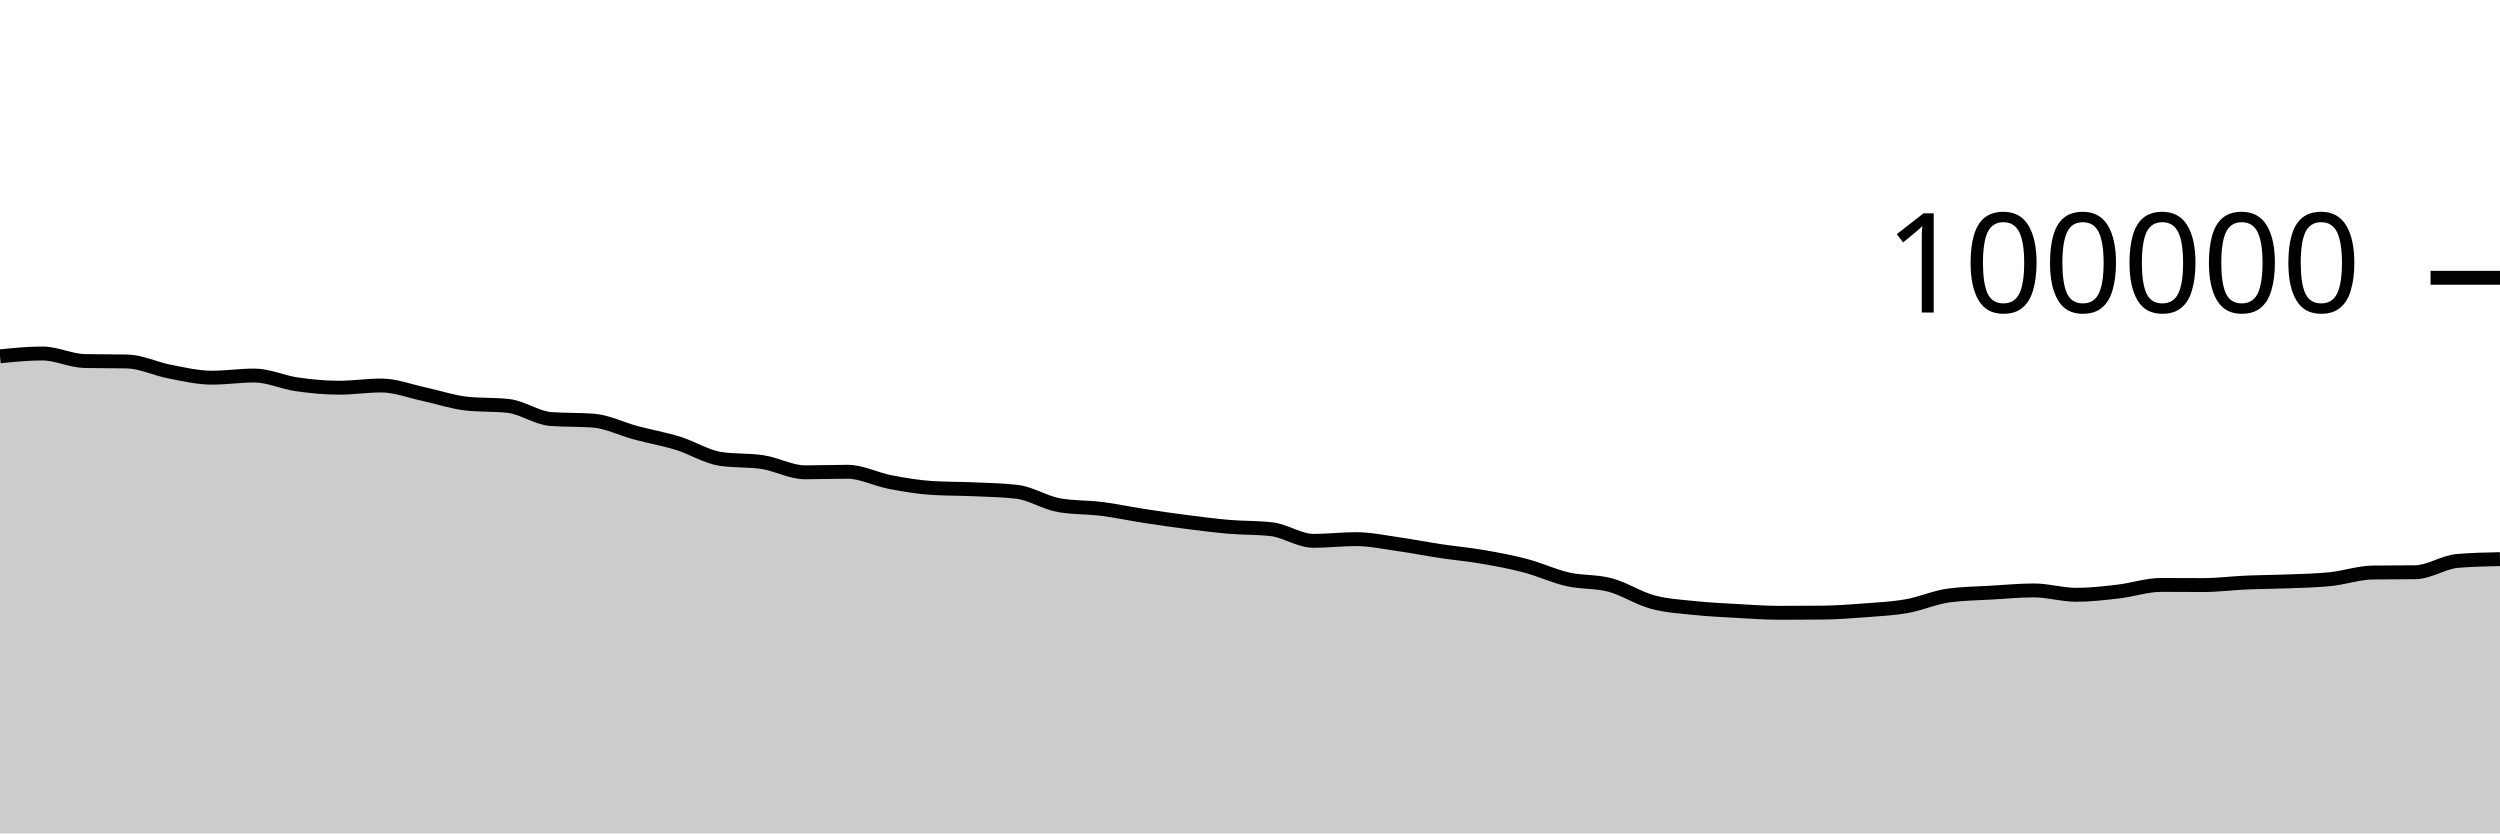
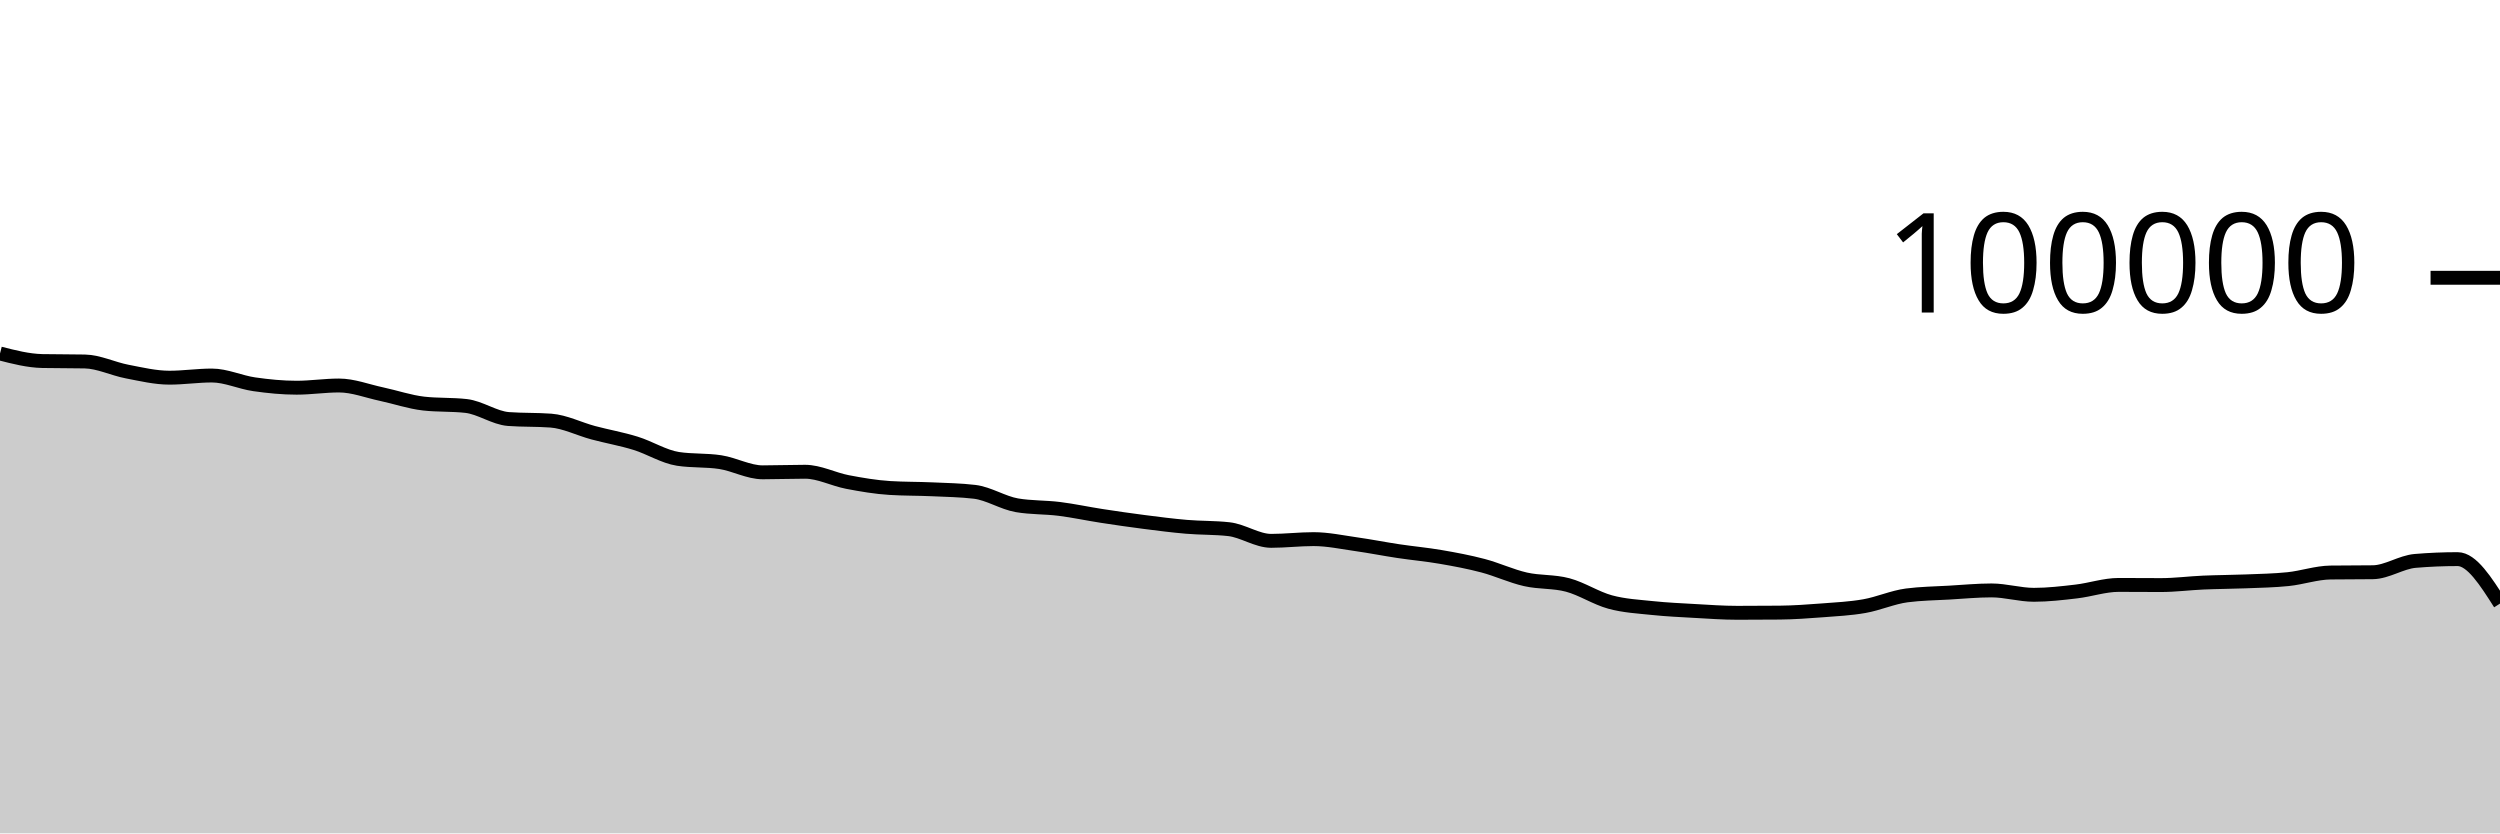
<svg xmlns="http://www.w3.org/2000/svg" viewBox="0 0 180 60">
  <g transform="translate(0,20)">
-     <path class="area" fill="rgba(0, 0, 0, 0.2)" d="M0,5.654C1.017,5.553,2.034,5.451,3.051,5.451C4.068,5.451,5.085,5.974,6.102,5.995C7.119,6.016,8.136,6.005,9.153,6.026C10.169,6.047,11.186,6.558,12.203,6.752C13.22,6.947,14.237,7.193,15.254,7.193C16.271,7.193,17.288,7.037,18.305,7.037C19.322,7.037,20.339,7.522,21.356,7.668C22.373,7.814,23.39,7.915,24.407,7.915C25.424,7.915,26.441,7.756,27.458,7.756C28.475,7.756,29.492,8.158,30.508,8.374C31.525,8.591,32.542,8.943,33.559,9.058C34.576,9.172,35.593,9.115,36.61,9.229C37.627,9.344,38.644,10.093,39.661,10.17C40.678,10.246,41.695,10.208,42.712,10.284C43.729,10.361,44.746,10.884,45.763,11.156C46.78,11.428,47.797,11.603,48.814,11.917C49.831,12.231,50.847,12.883,51.864,13.039C52.881,13.196,53.898,13.117,54.915,13.274C55.932,13.431,56.949,14.007,57.966,14.007C58.983,14.007,60,13.966,61.017,13.966C62.034,13.966,63.051,14.509,64.068,14.704C65.085,14.899,66.102,15.072,67.119,15.135C68.136,15.199,69.153,15.184,70.169,15.23C71.186,15.276,72.203,15.291,73.22,15.411C74.237,15.532,75.254,16.205,76.271,16.38C77.288,16.554,78.305,16.513,79.322,16.641C80.339,16.769,81.356,16.99,82.373,17.146C83.39,17.303,84.407,17.45,85.424,17.581C86.441,17.711,87.458,17.844,88.475,17.93C89.492,18.017,90.508,17.987,91.525,18.1C92.542,18.212,93.559,18.941,94.576,18.941C95.593,18.941,96.61,18.817,97.627,18.817C98.644,18.817,99.661,19.037,100.678,19.181C101.695,19.325,102.712,19.527,103.729,19.68C104.746,19.833,105.763,19.923,106.78,20.099C107.797,20.274,108.814,20.463,109.831,20.732C110.847,21.001,111.864,21.48,112.881,21.711C113.898,21.943,114.915,21.847,115.932,22.12C116.949,22.393,117.966,23.07,118.983,23.346C120,23.623,121.017,23.673,122.034,23.78C123.051,23.887,124.068,23.933,125.085,23.99C126.102,24.047,127.119,24.122,128.136,24.122C129.153,24.122,130.169,24.117,131.186,24.108C132.203,24.098,133.22,24.025,134.237,23.947C135.254,23.869,136.271,23.821,137.288,23.641C138.305,23.462,139.322,23.003,140.339,22.869C141.356,22.735,142.373,22.728,143.39,22.668C144.407,22.609,145.424,22.51,146.441,22.51C147.458,22.51,148.475,22.826,149.492,22.826C150.508,22.826,151.525,22.706,152.542,22.587C153.559,22.469,154.576,22.114,155.593,22.114C156.61,22.114,157.627,22.125,158.644,22.125C159.661,22.125,160.678,21.989,161.695,21.945C162.712,21.9,163.729,21.9,164.746,21.859C165.763,21.818,166.78,21.803,167.797,21.697C168.814,21.591,169.831,21.235,170.847,21.221C171.864,21.208,172.881,21.215,173.898,21.201C174.915,21.188,175.932,20.47,176.949,20.385C177.966,20.299,178.983,20.278,180,20.257L180,40C178.983,40,177.966,40,176.949,40C175.932,40,174.915,40,173.898,40C172.881,40,171.864,40,170.847,40C169.831,40,168.814,40,167.797,40C166.78,40,165.763,40,164.746,40C163.729,40,162.712,40,161.695,40C160.678,40,159.661,40,158.644,40C157.627,40,156.61,40,155.593,40C154.576,40,153.559,40,152.542,40C151.525,40,150.508,40,149.492,40C148.475,40,147.458,40,146.441,40C145.424,40,144.407,40,143.39,40C142.373,40,141.356,40,140.339,40C139.322,40,138.305,40,137.288,40C136.271,40,135.254,40,134.237,40C133.22,40,132.203,40,131.186,40C130.169,40,129.153,40,128.136,40C127.119,40,126.102,40,125.085,40C124.068,40,123.051,40,122.034,40C121.017,40,120,40,118.983,40C117.966,40,116.949,40,115.932,40C114.915,40,113.898,40,112.881,40C111.864,40,110.847,40,109.831,40C108.814,40,107.797,40,106.78,40C105.763,40,104.746,40,103.729,40C102.712,40,101.695,40,100.678,40C99.661,40,98.644,40,97.627,40C96.61,40,95.593,40,94.576,40C93.559,40,92.542,40,91.525,40C90.508,40,89.492,40,88.475,40C87.458,40,86.441,40,85.424,40C84.407,40,83.39,40,82.373,40C81.356,40,80.339,40,79.322,40C78.305,40,77.288,40,76.271,40C75.254,40,74.237,40,73.22,40C72.203,40,71.186,40,70.169,40C69.153,40,68.136,40,67.119,40C66.102,40,65.085,40,64.068,40C63.051,40,62.034,40,61.017,40C60,40,58.983,40,57.966,40C56.949,40,55.932,40,54.915,40C53.898,40,52.881,40,51.864,40C50.847,40,49.831,40,48.814,40C47.797,40,46.78,40,45.763,40C44.746,40,43.729,40,42.712,40C41.695,40,40.678,40,39.661,40C38.644,40,37.627,40,36.61,40C35.593,40,34.576,40,33.559,40C32.542,40,31.525,40,30.508,40C29.492,40,28.475,40,27.458,40C26.441,40,25.424,40,24.407,40C23.39,40,22.373,40,21.356,40C20.339,40,19.322,40,18.305,40C17.288,40,16.271,40,15.254,40C14.237,40,13.22,40,12.203,40C11.186,40,10.169,40,9.153,40C8.136,40,7.119,40,6.102,40C5.085,40,4.068,40,3.051,40C2.034,40,1.017,40,0,40Z" />
-     <path class="line" stroke="black" fill="none" d="M0,5.654C1.017,5.553,2.034,5.451,3.051,5.451C4.068,5.451,5.085,5.974,6.102,5.995C7.119,6.016,8.136,6.005,9.153,6.026C10.169,6.047,11.186,6.558,12.203,6.752C13.22,6.947,14.237,7.193,15.254,7.193C16.271,7.193,17.288,7.037,18.305,7.037C19.322,7.037,20.339,7.522,21.356,7.668C22.373,7.814,23.39,7.915,24.407,7.915C25.424,7.915,26.441,7.756,27.458,7.756C28.475,7.756,29.492,8.158,30.508,8.374C31.525,8.591,32.542,8.943,33.559,9.058C34.576,9.172,35.593,9.115,36.61,9.229C37.627,9.344,38.644,10.093,39.661,10.17C40.678,10.246,41.695,10.208,42.712,10.284C43.729,10.361,44.746,10.884,45.763,11.156C46.78,11.428,47.797,11.603,48.814,11.917C49.831,12.231,50.847,12.883,51.864,13.039C52.881,13.196,53.898,13.117,54.915,13.274C55.932,13.431,56.949,14.007,57.966,14.007C58.983,14.007,60,13.966,61.017,13.966C62.034,13.966,63.051,14.509,64.068,14.704C65.085,14.899,66.102,15.072,67.119,15.135C68.136,15.199,69.153,15.184,70.169,15.23C71.186,15.276,72.203,15.291,73.22,15.411C74.237,15.532,75.254,16.205,76.271,16.38C77.288,16.554,78.305,16.513,79.322,16.641C80.339,16.769,81.356,16.99,82.373,17.146C83.39,17.303,84.407,17.45,85.424,17.581C86.441,17.711,87.458,17.844,88.475,17.93C89.492,18.017,90.508,17.987,91.525,18.1C92.542,18.212,93.559,18.941,94.576,18.941C95.593,18.941,96.61,18.817,97.627,18.817C98.644,18.817,99.661,19.037,100.678,19.181C101.695,19.325,102.712,19.527,103.729,19.68C104.746,19.833,105.763,19.923,106.78,20.099C107.797,20.274,108.814,20.463,109.831,20.732C110.847,21.001,111.864,21.48,112.881,21.711C113.898,21.943,114.915,21.847,115.932,22.12C116.949,22.393,117.966,23.07,118.983,23.346C120,23.623,121.017,23.673,122.034,23.78C123.051,23.887,124.068,23.933,125.085,23.99C126.102,24.047,127.119,24.122,128.136,24.122C129.153,24.122,130.169,24.117,131.186,24.108C132.203,24.098,133.22,24.025,134.237,23.947C135.254,23.869,136.271,23.821,137.288,23.641C138.305,23.462,139.322,23.003,140.339,22.869C141.356,22.735,142.373,22.728,143.39,22.668C144.407,22.609,145.424,22.51,146.441,22.51C147.458,22.51,148.475,22.826,149.492,22.826C150.508,22.826,151.525,22.706,152.542,22.587C153.559,22.469,154.576,22.114,155.593,22.114C156.61,22.114,157.627,22.125,158.644,22.125C159.661,22.125,160.678,21.989,161.695,21.945C162.712,21.9,163.729,21.9,164.746,21.859C165.763,21.818,166.78,21.803,167.797,21.697C168.814,21.591,169.831,21.235,170.847,21.221C171.864,21.208,172.881,21.215,173.898,21.201C174.915,21.188,175.932,20.47,176.949,20.385C177.966,20.299,178.983,20.278,180,20.257" />
+     <path class="area" fill="rgba(0, 0, 0, 0.2)" d="M0,5.451C1.017,5.712,2.034,5.974,3.051,5.995C4.068,6.016,5.085,6.005,6.102,6.026C7.119,6.047,8.136,6.558,9.153,6.752C10.169,6.947,11.186,7.193,12.203,7.193C13.22,7.193,14.237,7.037,15.254,7.037C16.271,7.037,17.288,7.522,18.305,7.668C19.322,7.814,20.339,7.915,21.356,7.915C22.373,7.915,23.39,7.756,24.407,7.756C25.424,7.756,26.441,8.158,27.458,8.374C28.475,8.591,29.492,8.943,30.508,9.058C31.525,9.172,32.542,9.115,33.559,9.23C34.576,9.344,35.593,10.093,36.61,10.17C37.627,10.246,38.644,10.208,39.661,10.284C40.678,10.361,41.695,10.884,42.712,11.156C43.729,11.428,44.746,11.603,45.763,11.917C46.78,12.231,47.797,12.883,48.814,13.039C49.831,13.196,50.847,13.117,51.864,13.274C52.881,13.431,53.898,14.007,54.915,14.007C55.932,14.007,56.949,13.966,57.966,13.966C58.983,13.966,60,14.509,61.017,14.704C62.034,14.899,63.051,15.072,64.068,15.135C65.085,15.199,66.102,15.184,67.119,15.23C68.136,15.276,69.153,15.291,70.169,15.411C71.186,15.532,72.203,16.205,73.22,16.38C74.237,16.554,75.254,16.513,76.271,16.641C77.288,16.769,78.305,16.99,79.322,17.146C80.339,17.303,81.356,17.45,82.373,17.581C83.39,17.711,84.407,17.844,85.424,17.93C86.441,18.017,87.458,17.987,88.475,18.1C89.492,18.212,90.508,18.941,91.525,18.941C92.542,18.941,93.559,18.817,94.576,18.817C95.593,18.817,96.61,19.037,97.627,19.181C98.644,19.325,99.661,19.527,100.678,19.68C101.695,19.833,102.712,19.923,103.729,20.099C104.746,20.274,105.763,20.463,106.78,20.732C107.797,21.001,108.814,21.48,109.831,21.711C110.847,21.943,111.864,21.847,112.881,22.12C113.898,22.393,114.915,23.07,115.932,23.346C116.949,23.623,117.966,23.673,118.983,23.78C120,23.887,121.017,23.933,122.034,23.99C123.051,24.047,124.068,24.122,125.085,24.122C126.102,24.122,127.119,24.117,128.136,24.108C129.153,24.098,130.169,24.025,131.186,23.947C132.203,23.869,133.22,23.821,134.237,23.641C135.254,23.462,136.271,23.003,137.288,22.869C138.305,22.735,139.322,22.728,140.339,22.668C141.356,22.609,142.373,22.51,143.39,22.51C144.407,22.51,145.424,22.826,146.441,22.826C147.458,22.826,148.475,22.706,149.492,22.587C150.508,22.469,151.525,22.114,152.542,22.114C153.559,22.114,154.576,22.125,155.593,22.125C156.61,22.125,157.627,21.989,158.644,21.945C159.661,21.9,160.678,21.9,161.695,21.859C162.712,21.818,163.729,21.803,164.746,21.697C165.763,21.591,166.78,21.235,167.797,21.221C168.814,21.208,169.831,21.215,170.847,21.201C171.864,21.188,172.881,20.47,173.898,20.385C174.915,20.299,175.932,20.257,176.949,20.257C177.966,20.257,178.983,21.857,180,23.458L180,40C178.983,40,177.966,40,176.949,40C175.932,40,174.915,40,173.898,40C172.881,40,171.864,40,170.847,40C169.831,40,168.814,40,167.797,40C166.78,40,165.763,40,164.746,40C163.729,40,162.712,40,161.695,40C160.678,40,159.661,40,158.644,40C157.627,40,156.61,40,155.593,40C154.576,40,153.559,40,152.542,40C151.525,40,150.508,40,149.492,40C148.475,40,147.458,40,146.441,40C145.424,40,144.407,40,143.39,40C142.373,40,141.356,40,140.339,40C139.322,40,138.305,40,137.288,40C136.271,40,135.254,40,134.237,40C133.22,40,132.203,40,131.186,40C130.169,40,129.153,40,128.136,40C127.119,40,126.102,40,125.085,40C124.068,40,123.051,40,122.034,40C121.017,40,120,40,118.983,40C117.966,40,116.949,40,115.932,40C114.915,40,113.898,40,112.881,40C111.864,40,110.847,40,109.831,40C108.814,40,107.797,40,106.78,40C105.763,40,104.746,40,103.729,40C102.712,40,101.695,40,100.678,40C99.661,40,98.644,40,97.627,40C96.61,40,95.593,40,94.576,40C93.559,40,92.542,40,91.525,40C90.508,40,89.492,40,88.475,40C87.458,40,86.441,40,85.424,40C84.407,40,83.39,40,82.373,40C81.356,40,80.339,40,79.322,40C78.305,40,77.288,40,76.271,40C75.254,40,74.237,40,73.22,40C72.203,40,71.186,40,70.169,40C69.153,40,68.136,40,67.119,40C66.102,40,65.085,40,64.068,40C63.051,40,62.034,40,61.017,40C60,40,58.983,40,57.966,40C56.949,40,55.932,40,54.915,40C53.898,40,52.881,40,51.864,40C50.847,40,49.831,40,48.814,40C47.797,40,46.78,40,45.763,40C44.746,40,43.729,40,42.712,40C41.695,40,40.678,40,39.661,40C38.644,40,37.627,40,36.61,40C35.593,40,34.576,40,33.559,40C32.542,40,31.525,40,30.508,40C29.492,40,28.475,40,27.458,40C26.441,40,25.424,40,24.407,40C23.39,40,22.373,40,21.356,40C20.339,40,19.322,40,18.305,40C17.288,40,16.271,40,15.254,40C14.237,40,13.22,40,12.203,40C11.186,40,10.169,40,9.153,40C8.136,40,7.119,40,6.102,40C5.085,40,4.068,40,3.051,40C2.034,40,1.017,40,0,40Z" />
+     <path class="line" stroke="black" fill="none" d="M0,5.451C1.017,5.712,2.034,5.974,3.051,5.995C4.068,6.016,5.085,6.005,6.102,6.026C7.119,6.047,8.136,6.558,9.153,6.752C10.169,6.947,11.186,7.193,12.203,7.193C13.22,7.193,14.237,7.037,15.254,7.037C16.271,7.037,17.288,7.522,18.305,7.668C19.322,7.814,20.339,7.915,21.356,7.915C22.373,7.915,23.39,7.756,24.407,7.756C25.424,7.756,26.441,8.158,27.458,8.374C28.475,8.591,29.492,8.943,30.508,9.058C31.525,9.172,32.542,9.115,33.559,9.23C34.576,9.344,35.593,10.093,36.61,10.17C37.627,10.246,38.644,10.208,39.661,10.284C40.678,10.361,41.695,10.884,42.712,11.156C43.729,11.428,44.746,11.603,45.763,11.917C46.78,12.231,47.797,12.883,48.814,13.039C49.831,13.196,50.847,13.117,51.864,13.274C52.881,13.431,53.898,14.007,54.915,14.007C55.932,14.007,56.949,13.966,57.966,13.966C58.983,13.966,60,14.509,61.017,14.704C62.034,14.899,63.051,15.072,64.068,15.135C65.085,15.199,66.102,15.184,67.119,15.23C68.136,15.276,69.153,15.291,70.169,15.411C71.186,15.532,72.203,16.205,73.22,16.38C74.237,16.554,75.254,16.513,76.271,16.641C77.288,16.769,78.305,16.99,79.322,17.146C80.339,17.303,81.356,17.45,82.373,17.581C83.39,17.711,84.407,17.844,85.424,17.93C86.441,18.017,87.458,17.987,88.475,18.1C89.492,18.212,90.508,18.941,91.525,18.941C92.542,18.941,93.559,18.817,94.576,18.817C95.593,18.817,96.61,19.037,97.627,19.181C98.644,19.325,99.661,19.527,100.678,19.68C101.695,19.833,102.712,19.923,103.729,20.099C104.746,20.274,105.763,20.463,106.78,20.732C107.797,21.001,108.814,21.48,109.831,21.711C110.847,21.943,111.864,21.847,112.881,22.12C113.898,22.393,114.915,23.07,115.932,23.346C116.949,23.623,117.966,23.673,118.983,23.78C120,23.887,121.017,23.933,122.034,23.99C123.051,24.047,124.068,24.122,125.085,24.122C126.102,24.122,127.119,24.117,128.136,24.108C129.153,24.098,130.169,24.025,131.186,23.947C132.203,23.869,133.22,23.821,134.237,23.641C135.254,23.462,136.271,23.003,137.288,22.869C138.305,22.735,139.322,22.728,140.339,22.668C141.356,22.609,142.373,22.51,143.39,22.51C144.407,22.51,145.424,22.826,146.441,22.826C147.458,22.826,148.475,22.706,149.492,22.587C150.508,22.469,151.525,22.114,152.542,22.114C153.559,22.114,154.576,22.125,155.593,22.125C156.61,22.125,157.627,21.989,158.644,21.945C159.661,21.9,160.678,21.9,161.695,21.859C162.712,21.818,163.729,21.803,164.746,21.697C165.763,21.591,166.78,21.235,167.797,21.221C168.814,21.208,169.831,21.215,170.847,21.201C171.864,21.188,172.881,20.47,173.898,20.385C174.915,20.299,175.932,20.257,176.949,20.257C177.966,20.257,178.983,21.857,180,23.458" />
    <path class="axis-ceiling" stroke-width="1" stroke="black" fill="none" d="M175,0L180,0" />
    <text class="axis-ceiling-label" font-family="sans-serif" text-anchor="end" font-size="10px" x="170" y="2.5">100000</text>
  </g>
</svg>
